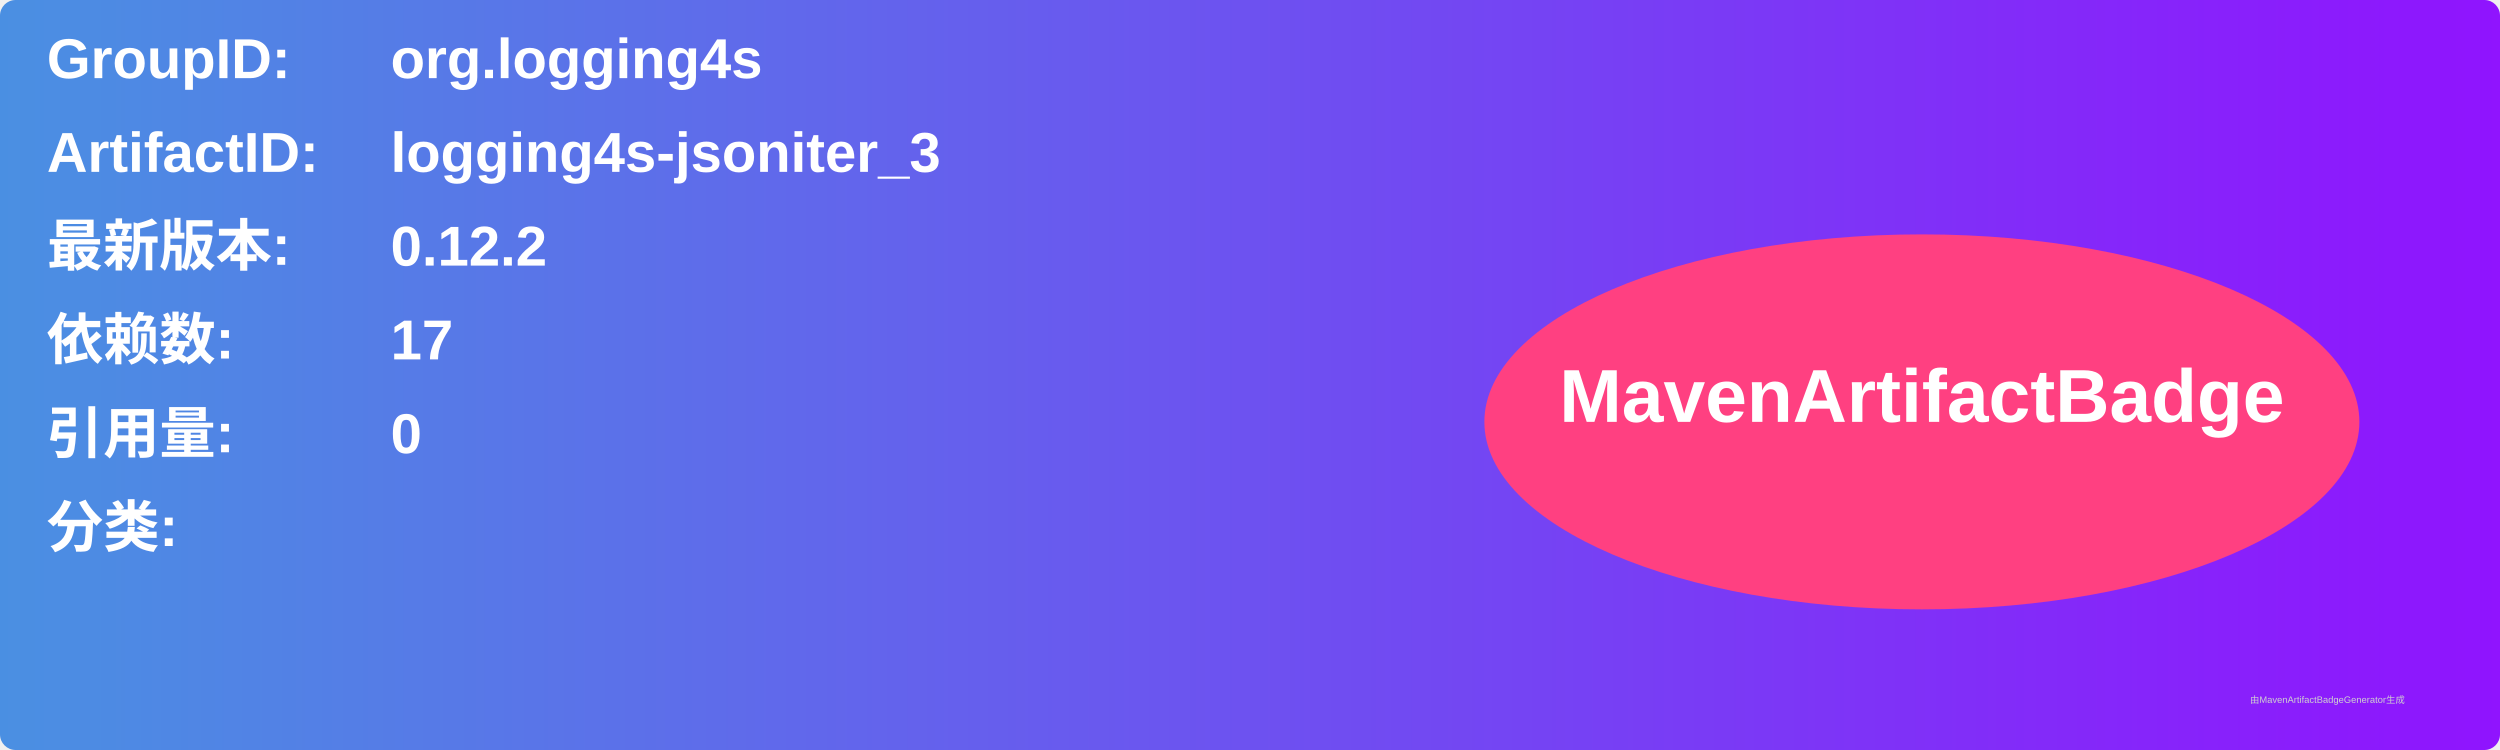
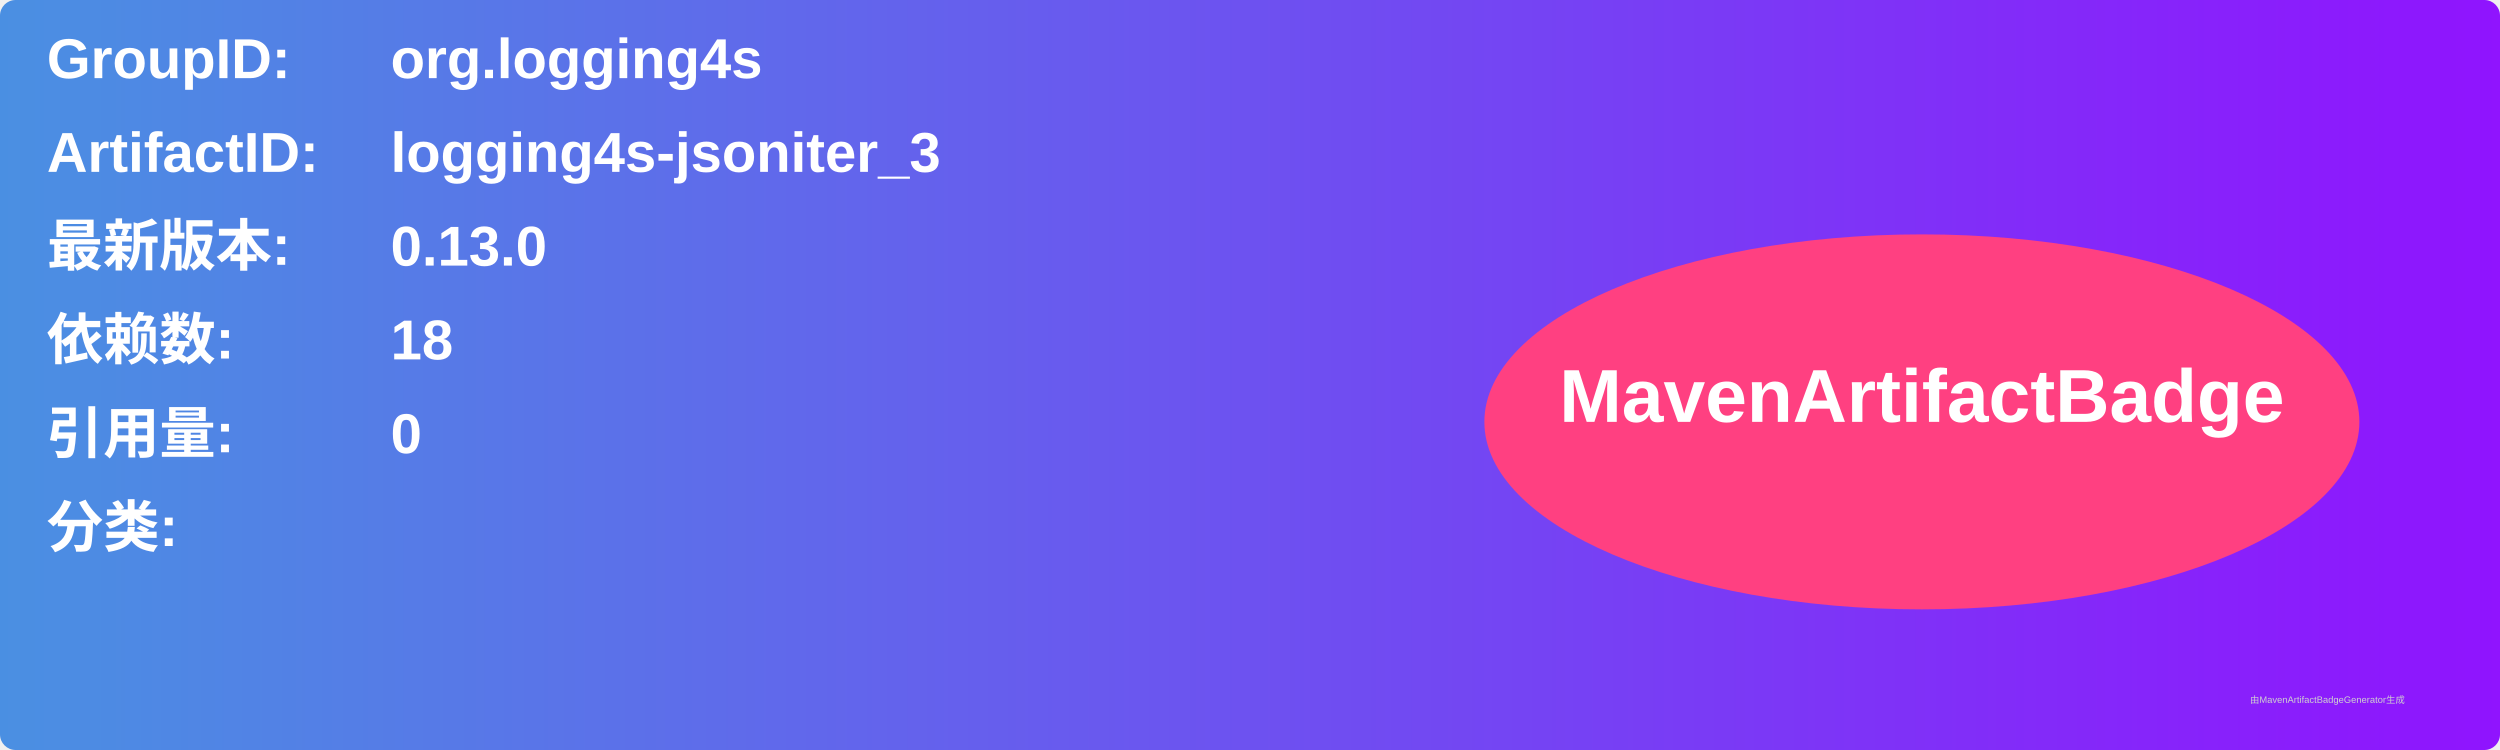
<svg xmlns="http://www.w3.org/2000/svg" width="800" height="240" viewBox="0 0 800 240">
  <linearGradient id="grad" x1="0%" y1="0%" x2="100%" y2="0%">
    <stop offset="0%" stop-color="#4a90e2" />
    <stop offset="100%" stop-color="#9013fe" />
  </linearGradient>
  <rect width="100%" height="100%" rx="5" ry="5" fill="url(#grad)" />
  <g transform="translate(15, 15)">
    <text x="0" y="10" font-family="Arial" font-size="18" fill="white" font-weight="bold" width="260">GroupID:</text>
    <text x="110" y="10" font-family="Arial" font-size="18" fill="white" font-weight="bold" width="460">org.logging4s</text>
    <text x="0" y="40" font-family="Arial" font-size="18" fill="white" font-weight="bold" width="260">ArtifactID:</text>
    <text x="110" y="40" font-family="Arial" font-size="18" fill="white" font-weight="bold" width="460">logging4s-jsoniter_3</text>
    <text x="0" y="70" font-family="Arial" font-size="18" fill="white" font-weight="bold">最新版本:</text>
    <text x="110" y="70" font-family="Arial" font-size="18" fill="white" font-weight="bold">
-       <tspan font-weight="bold">0.12.2</tspan>
+       <tspan font-weight="bold">0.13.0</tspan>
    </text>
    <text x="0" y="100" font-family="Arial" font-size="18" fill="white" font-weight="bold">依赖数: </text>
    <text x="110" y="100" font-family="Arial" font-size="18" fill="white">
-       <tspan font-weight="bold">17</tspan>
+       <tspan font-weight="bold">18</tspan>
    </text>
    <text x="0" y="130" font-family="Arial" font-size="18" fill="white" font-weight="bold">引用量: </text>
    <text x="110" y="130" font-family="Arial" font-size="18" fill="white">
      <tspan font-weight="bold">0</tspan>
    </text>
    <text x="0" y="160" font-family="Arial" font-size="18" fill="white" font-weight="bold">分类:</text>
    <text x="10" y="190" font-family="Arial" font-size="10" fill="white">
      <tspan font-weight="bold" />
    </text>
    <ellipse cx="600" cy="120" rx="140" ry="60" fill="#ff4081" />
    <text x="600" y="120" text-anchor="middle" font-family="Arial" font-size="24" fill="white" font-weight="bold">MavenArtifactBadge</text>
  </g>
  <text x="720" y="225" font-family="Arial" font-size="3" fill="#d0d0d0">由MavenArtifactBadgeGenerator生成</text>
</svg>
